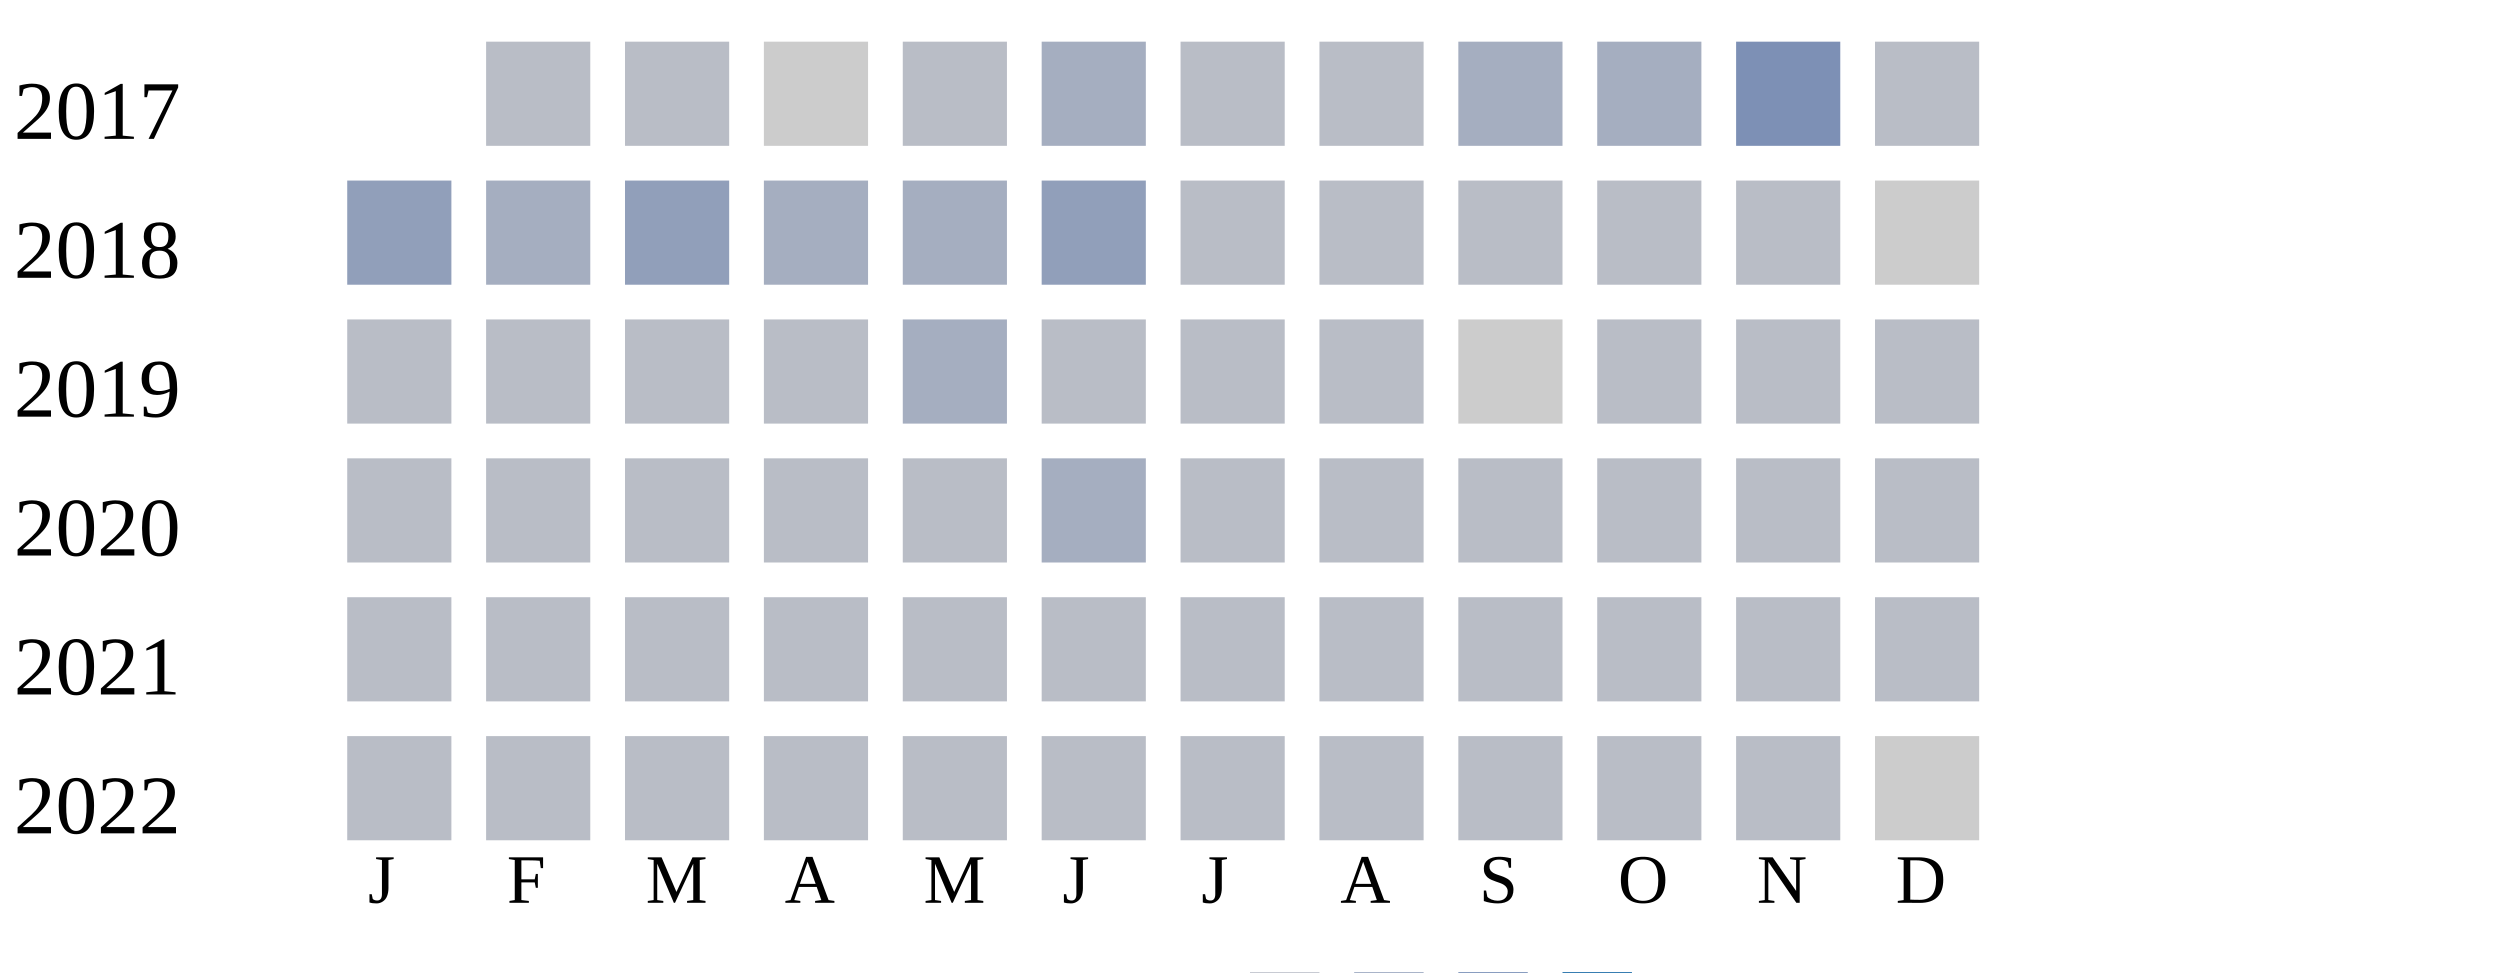
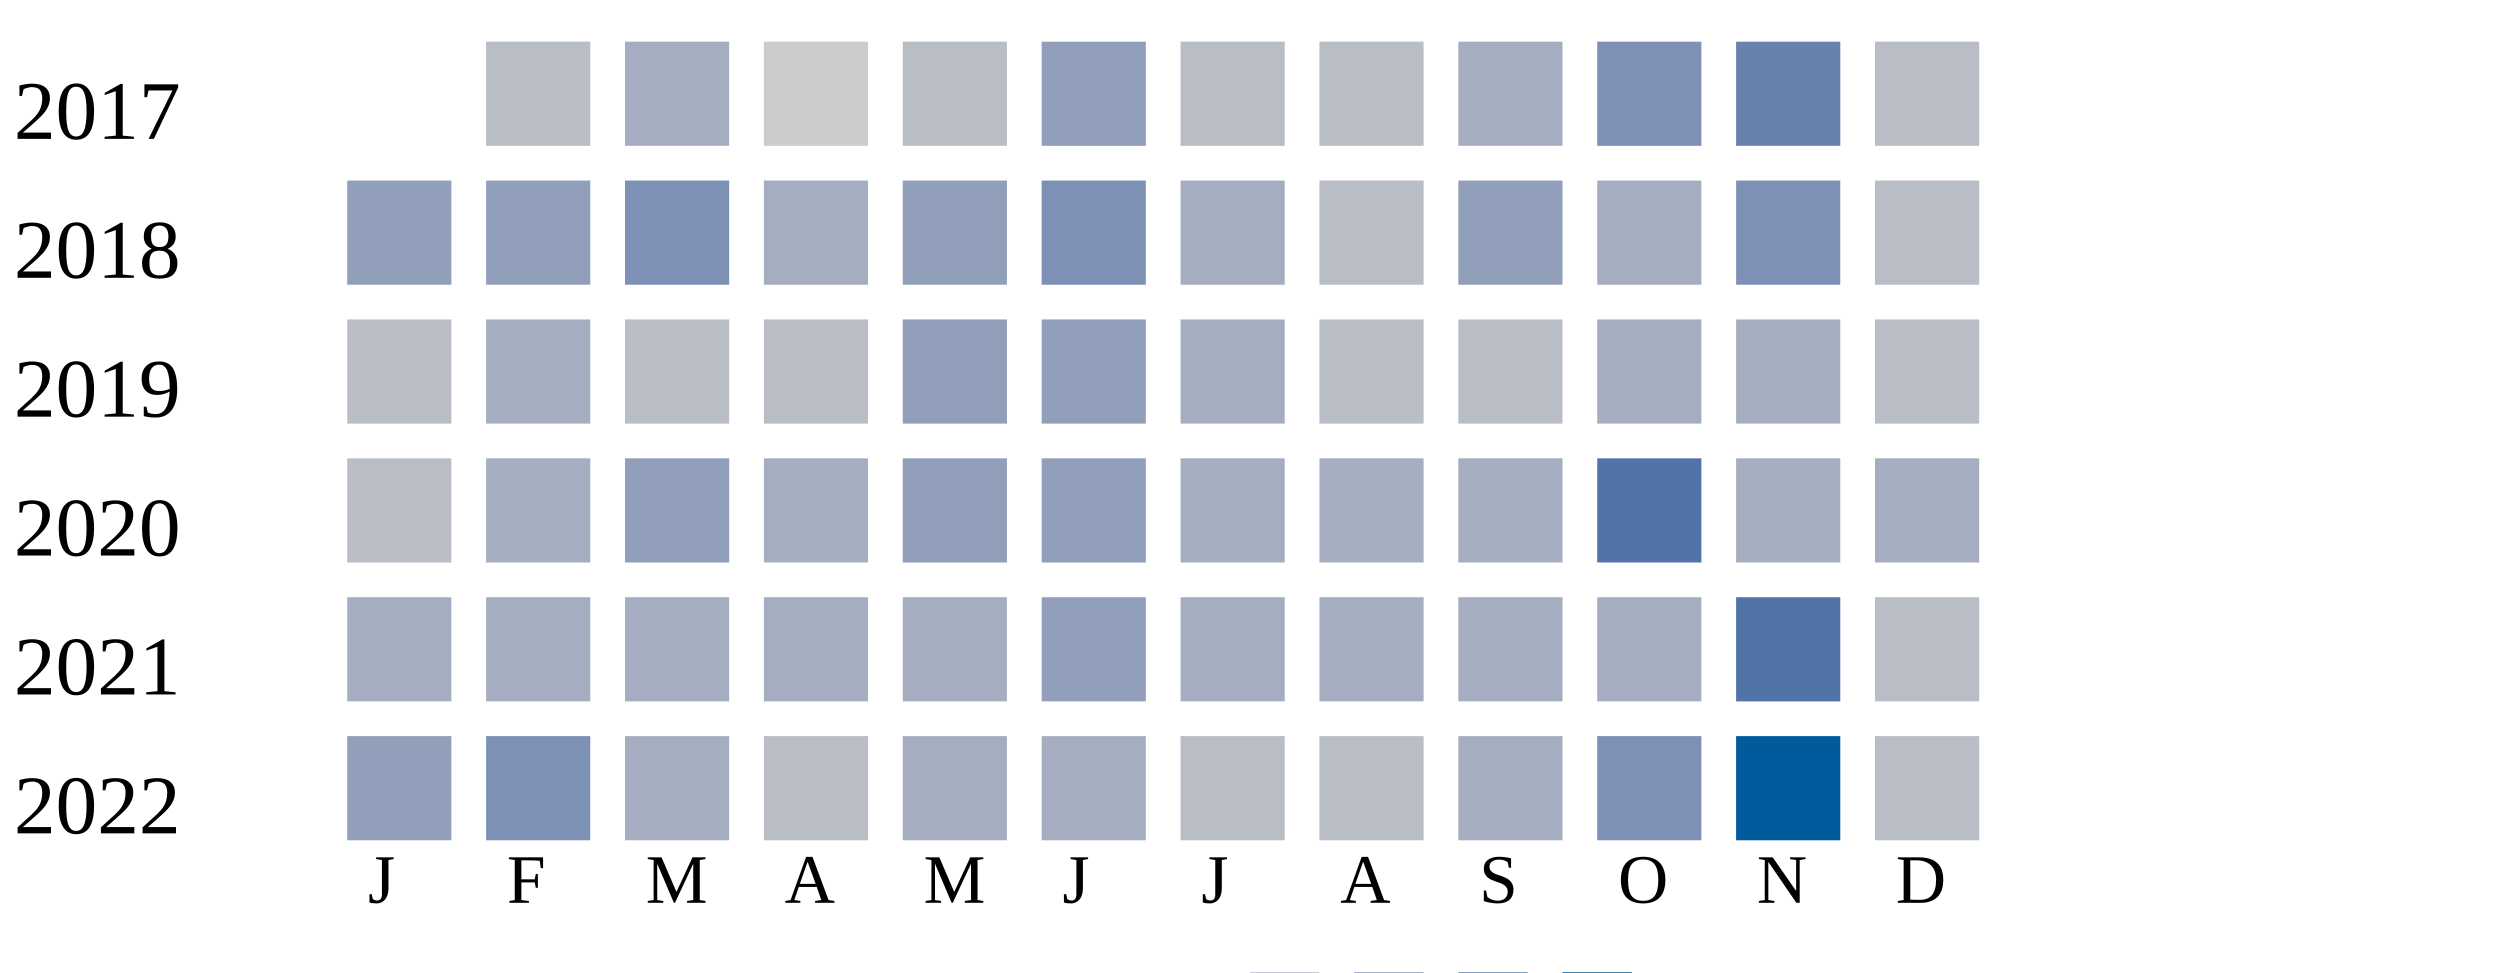
<svg xmlns="http://www.w3.org/2000/svg" width="360" height="140">
  <g transform="translate(0 0)">
    <text x="2" y="20">2017</text>
    <rect x="70" y="6" width="15" height="15" fill="#b9bdc6" />
-     <rect x="90" y="6" width="15" height="15" fill="#b9bdc6" />
+     <rect x="90" y="6" width="15" height="15" fill="#a5aec0" />
    <rect x="110" y="6" width="15" height="15" fill="#cccccc" />
    <rect x="130" y="6" width="15" height="15" fill="#b9bdc6" />
-     <rect x="150" y="6" width="15" height="15" fill="#a5aec0" />
+     <rect x="150" y="6" width="15" height="15" fill="#919fba" />
    <rect x="170" y="6" width="15" height="15" fill="#b9bdc6" />
    <rect x="190" y="6" width="15" height="15" fill="#b9bdc6" />
    <rect x="210" y="6" width="15" height="15" fill="#a5aec0" />
-     <rect x="230" y="6" width="15" height="15" fill="#a5aec0" />
-     <rect x="250" y="6" width="15" height="15" fill="#7d90b5" />
+     <rect x="230" y="6" width="15" height="15" fill="#7d90b5" />
+     <rect x="250" y="6" width="15" height="15" fill="#6882ae" />
    <rect x="270" y="6" width="15" height="15" fill="#b9bdc6" />
  </g>
  <g transform="translate(0 20)">
    <text x="2" y="20">2018</text>
    <rect x="50" y="6" width="15" height="15" fill="#919fba" />
-     <rect x="70" y="6" width="15" height="15" fill="#a5aec0" />
-     <rect x="90" y="6" width="15" height="15" fill="#919fba" />
+     <rect x="70" y="6" width="15" height="15" fill="#919fba" />
+     <rect x="90" y="6" width="15" height="15" fill="#7d90b5" />
    <rect x="110" y="6" width="15" height="15" fill="#a5aec0" />
-     <rect x="130" y="6" width="15" height="15" fill="#a5aec0" />
-     <rect x="150" y="6" width="15" height="15" fill="#919fba" />
-     <rect x="170" y="6" width="15" height="15" fill="#b9bdc6" />
+     <rect x="130" y="6" width="15" height="15" fill="#919fba" />
+     <rect x="150" y="6" width="15" height="15" fill="#7d90b5" />
+     <rect x="170" y="6" width="15" height="15" fill="#a5aec0" />
    <rect x="190" y="6" width="15" height="15" fill="#b9bdc6" />
-     <rect x="210" y="6" width="15" height="15" fill="#b9bdc6" />
-     <rect x="230" y="6" width="15" height="15" fill="#b9bdc6" />
-     <rect x="250" y="6" width="15" height="15" fill="#b9bdc6" />
-     <rect x="270" y="6" width="15" height="15" fill="#cccccc" />
+     <rect x="210" y="6" width="15" height="15" fill="#919fba" />
+     <rect x="230" y="6" width="15" height="15" fill="#a5aec0" />
+     <rect x="250" y="6" width="15" height="15" fill="#7d90b5" />
+     <rect x="270" y="6" width="15" height="15" fill="#b9bdc6" />
  </g>
  <g transform="translate(0 40)">
    <text x="2" y="20">2019</text>
    <rect x="50" y="6" width="15" height="15" fill="#b9bdc6" />
-     <rect x="70" y="6" width="15" height="15" fill="#b9bdc6" />
+     <rect x="70" y="6" width="15" height="15" fill="#a5aec0" />
    <rect x="90" y="6" width="15" height="15" fill="#b9bdc6" />
    <rect x="110" y="6" width="15" height="15" fill="#b9bdc6" />
-     <rect x="130" y="6" width="15" height="15" fill="#a5aec0" />
-     <rect x="150" y="6" width="15" height="15" fill="#b9bdc6" />
-     <rect x="170" y="6" width="15" height="15" fill="#b9bdc6" />
+     <rect x="130" y="6" width="15" height="15" fill="#919fba" />
+     <rect x="150" y="6" width="15" height="15" fill="#919fba" />
+     <rect x="170" y="6" width="15" height="15" fill="#a5aec0" />
    <rect x="190" y="6" width="15" height="15" fill="#b9bdc6" />
-     <rect x="210" y="6" width="15" height="15" fill="#cccccc" />
-     <rect x="230" y="6" width="15" height="15" fill="#b9bdc6" />
-     <rect x="250" y="6" width="15" height="15" fill="#b9bdc6" />
+     <rect x="210" y="6" width="15" height="15" fill="#b9bdc6" />
+     <rect x="230" y="6" width="15" height="15" fill="#a5aec0" />
+     <rect x="250" y="6" width="15" height="15" fill="#a5aec0" />
    <rect x="270" y="6" width="15" height="15" fill="#b9bdc6" />
  </g>
  <g transform="translate(0 60)">
    <text x="2" y="20">2020</text>
    <rect x="50" y="6" width="15" height="15" fill="#b9bdc6" />
-     <rect x="70" y="6" width="15" height="15" fill="#b9bdc6" />
-     <rect x="90" y="6" width="15" height="15" fill="#b9bdc6" />
-     <rect x="110" y="6" width="15" height="15" fill="#b9bdc6" />
-     <rect x="130" y="6" width="15" height="15" fill="#b9bdc6" />
-     <rect x="150" y="6" width="15" height="15" fill="#a5aec0" />
-     <rect x="170" y="6" width="15" height="15" fill="#b9bdc6" />
-     <rect x="190" y="6" width="15" height="15" fill="#b9bdc6" />
-     <rect x="210" y="6" width="15" height="15" fill="#b9bdc6" />
-     <rect x="230" y="6" width="15" height="15" fill="#b9bdc6" />
-     <rect x="250" y="6" width="15" height="15" fill="#b9bdc6" />
-     <rect x="270" y="6" width="15" height="15" fill="#b9bdc6" />
+     <rect x="70" y="6" width="15" height="15" fill="#a5aec0" />
+     <rect x="90" y="6" width="15" height="15" fill="#919fba" />
+     <rect x="110" y="6" width="15" height="15" fill="#a5aec0" />
+     <rect x="130" y="6" width="15" height="15" fill="#919fba" />
+     <rect x="150" y="6" width="15" height="15" fill="#919fba" />
+     <rect x="170" y="6" width="15" height="15" fill="#a5aec0" />
+     <rect x="190" y="6" width="15" height="15" fill="#a5aec0" />
+     <rect x="210" y="6" width="15" height="15" fill="#a5aec0" />
+     <rect x="230" y="6" width="15" height="15" fill="#5174a8" />
+     <rect x="250" y="6" width="15" height="15" fill="#a5aec0" />
+     <rect x="270" y="6" width="15" height="15" fill="#a5aec0" />
  </g>
  <g transform="translate(0 80)">
    <text x="2" y="20">2021</text>
-     <rect x="50" y="6" width="15" height="15" fill="#b9bdc6" />
-     <rect x="70" y="6" width="15" height="15" fill="#b9bdc6" />
-     <rect x="90" y="6" width="15" height="15" fill="#b9bdc6" />
-     <rect x="110" y="6" width="15" height="15" fill="#b9bdc6" />
-     <rect x="130" y="6" width="15" height="15" fill="#b9bdc6" />
-     <rect x="150" y="6" width="15" height="15" fill="#b9bdc6" />
-     <rect x="170" y="6" width="15" height="15" fill="#b9bdc6" />
-     <rect x="190" y="6" width="15" height="15" fill="#b9bdc6" />
-     <rect x="210" y="6" width="15" height="15" fill="#b9bdc6" />
-     <rect x="230" y="6" width="15" height="15" fill="#b9bdc6" />
-     <rect x="250" y="6" width="15" height="15" fill="#b9bdc6" />
+     <rect x="50" y="6" width="15" height="15" fill="#a5aec0" />
+     <rect x="70" y="6" width="15" height="15" fill="#a5aec0" />
+     <rect x="90" y="6" width="15" height="15" fill="#a5aec0" />
+     <rect x="110" y="6" width="15" height="15" fill="#a5aec0" />
+     <rect x="130" y="6" width="15" height="15" fill="#a5aec0" />
+     <rect x="150" y="6" width="15" height="15" fill="#919fba" />
+     <rect x="170" y="6" width="15" height="15" fill="#a5aec0" />
+     <rect x="190" y="6" width="15" height="15" fill="#a5aec0" />
+     <rect x="210" y="6" width="15" height="15" fill="#a5aec0" />
+     <rect x="230" y="6" width="15" height="15" fill="#a5aec0" />
+     <rect x="250" y="6" width="15" height="15" fill="#5174a8" />
    <rect x="270" y="6" width="15" height="15" fill="#b9bdc6" />
  </g>
  <g transform="translate(0 100)">
    <text x="2" y="20">2022</text>
-     <rect x="50" y="6" width="15" height="15" fill="#b9bdc6" />
-     <rect x="70" y="6" width="15" height="15" fill="#b9bdc6" />
-     <rect x="90" y="6" width="15" height="15" fill="#b9bdc6" />
+     <rect x="50" y="6" width="15" height="15" fill="#919fba" />
+     <rect x="70" y="6" width="15" height="15" fill="#7d90b5" />
+     <rect x="90" y="6" width="15" height="15" fill="#a5aec0" />
    <rect x="110" y="6" width="15" height="15" fill="#b9bdc6" />
-     <rect x="130" y="6" width="15" height="15" fill="#b9bdc6" />
-     <rect x="150" y="6" width="15" height="15" fill="#b9bdc6" />
+     <rect x="130" y="6" width="15" height="15" fill="#a5aec0" />
+     <rect x="150" y="6" width="15" height="15" fill="#a5aec0" />
    <rect x="170" y="6" width="15" height="15" fill="#b9bdc6" />
    <rect x="190" y="6" width="15" height="15" fill="#b9bdc6" />
-     <rect x="210" y="6" width="15" height="15" fill="#b9bdc6" />
-     <rect x="230" y="6" width="15" height="15" fill="#b9bdc6" />
-     <rect x="250" y="6" width="15" height="15" fill="#b9bdc6" />
-     <rect x="270" y="6" width="15" height="15" fill="#cccccc" />
+     <rect x="210" y="6" width="15" height="15" fill="#a5aec0" />
+     <rect x="230" y="6" width="15" height="15" fill="#7d90b5" />
+     <rect x="250" y="6" width="15" height="15" fill="#005a9c" />
+     <rect x="270" y="6" width="15" height="15" fill="#b9bdc6" />
  </g>
  <text style="font-size: 10px; text-align: center" x="53" y="130">J</text>
  <text style="font-size: 10px; text-align: center" x="73" y="130">F</text>
  <text style="font-size: 10px; text-align: center" x="93" y="130">M</text>
  <text style="font-size: 10px; text-align: center" x="113" y="130">A</text>
  <text style="font-size: 10px; text-align: center" x="133" y="130">M</text>
  <text style="font-size: 10px; text-align: center" x="153" y="130">J</text>
  <text style="font-size: 10px; text-align: center" x="173" y="130">J</text>
  <text style="font-size: 10px; text-align: center" x="193" y="130">A</text>
  <text style="font-size: 10px; text-align: center" x="213" y="130">S</text>
  <text style="font-size: 10px; text-align: center" x="233" y="130">O</text>
  <text style="font-size: 10px; text-align: center" x="253" y="130">N</text>
  <text style="font-size: 10px; text-align: center" x="273" y="130">D</text>
  <text style="font-size: 10px;" x="155" y="149">Less</text>
  <rect fill="#b9bdc6" width="10" height="10" x="180" y="140" />
  <rect fill="#919fba" width="10" height="10" x="195" y="140" />
  <rect fill="#6882ae" width="10" height="10" x="210" y="140" />
  <rect fill="#005a9c" width="10" height="10" x="225" y="140" />
  <text x="240" y="149" style="font-size: 10px;">More</text>
</svg>
